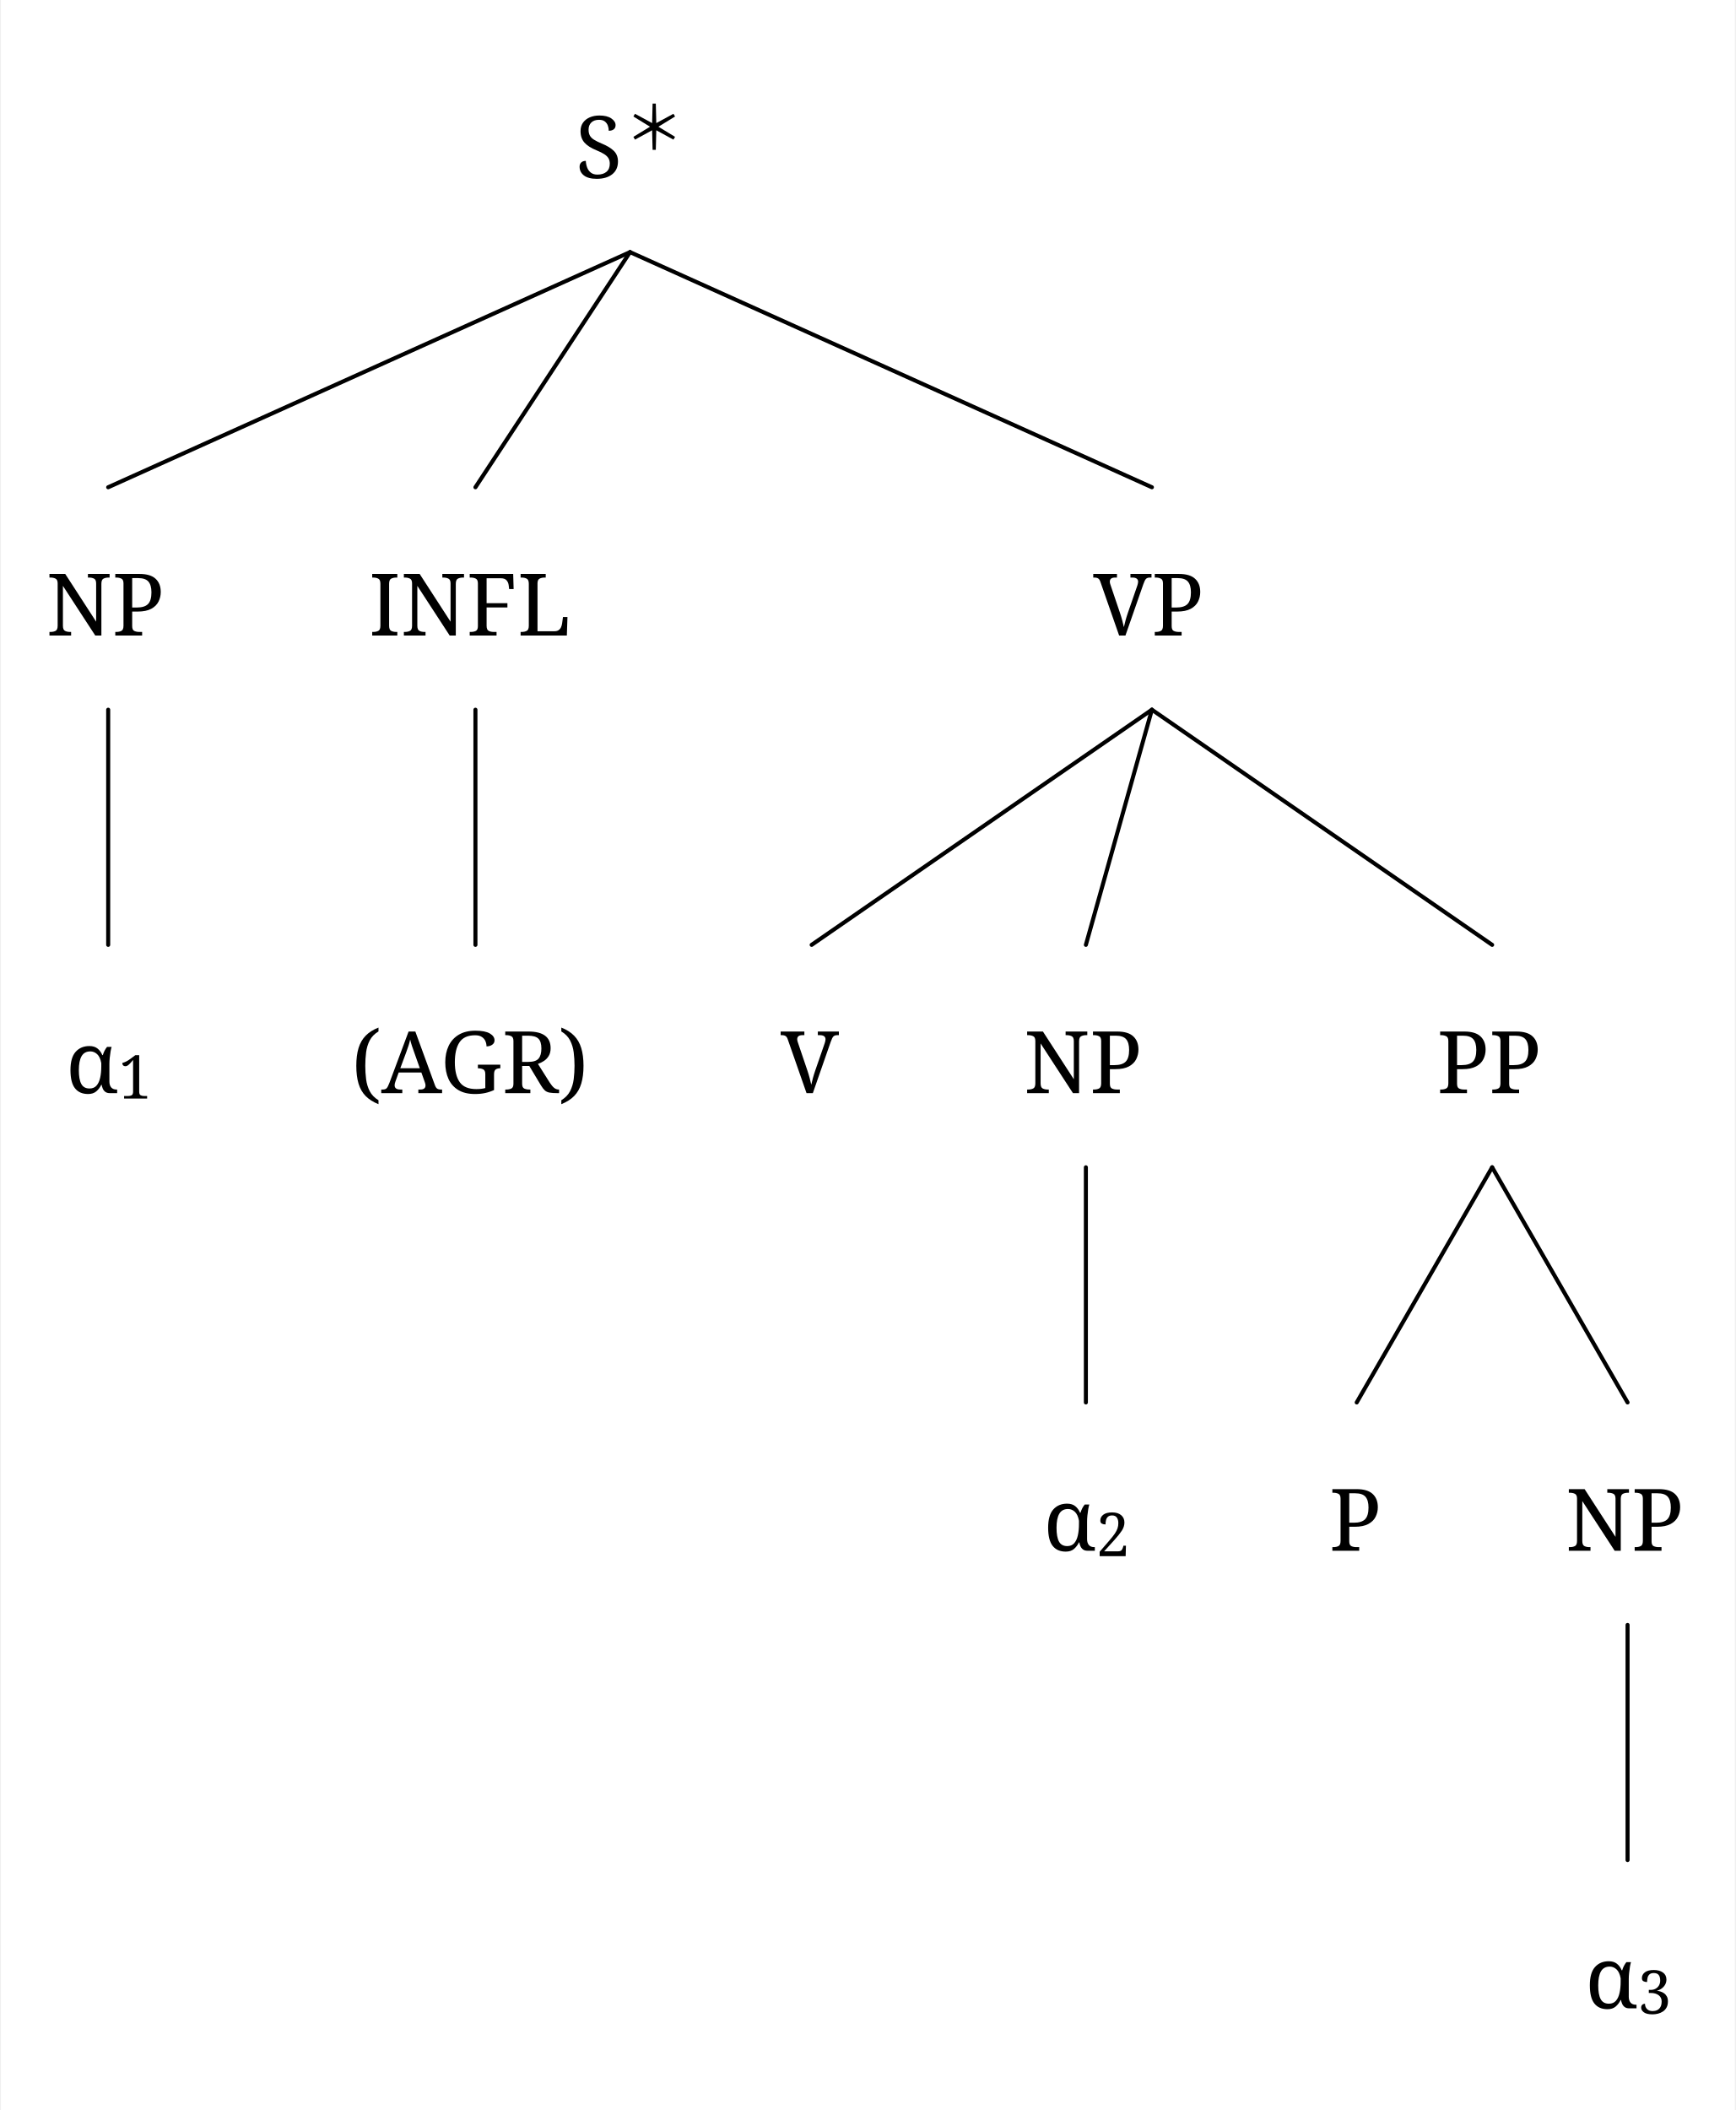
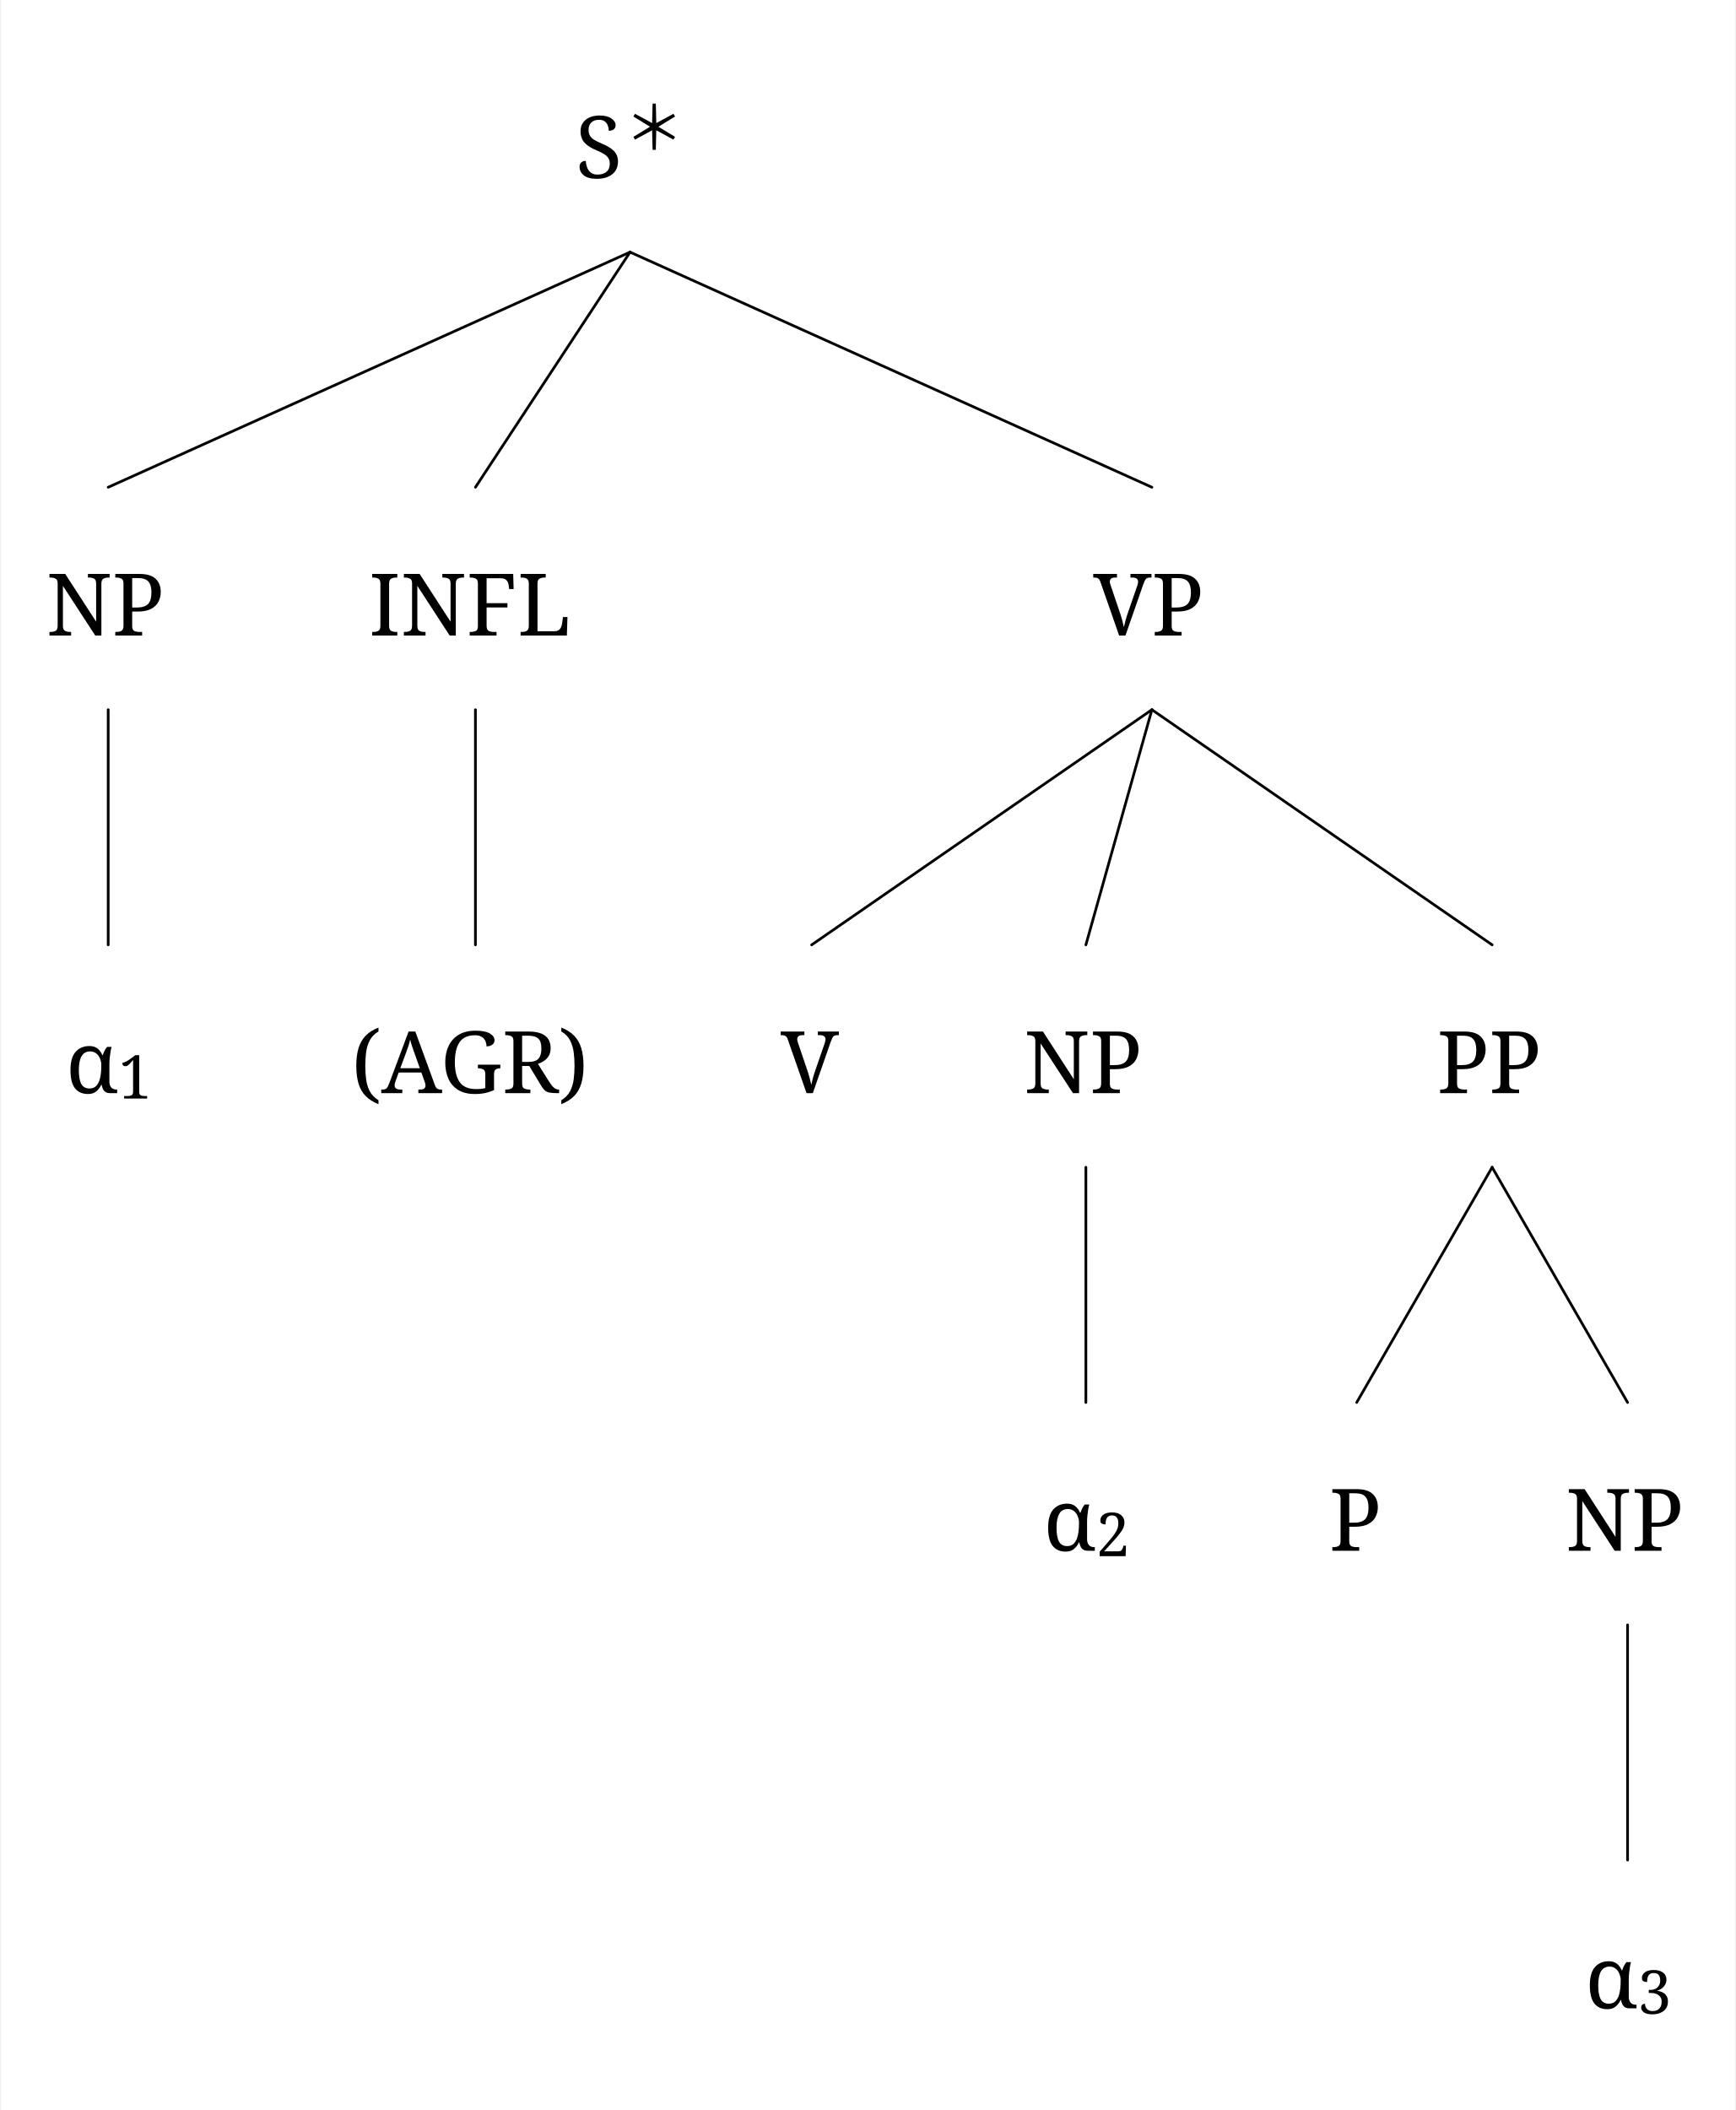
<svg xmlns="http://www.w3.org/2000/svg" width="1269.4" height="1543.0" viewBox="0, 0, 1286.2, 1565.0" version="1.1">
  <defs>
    <marker id="arrow" markerUnits="userSpaceOnUse" viewBox="0 0 10 10" refX="10" refY="5" markerWidth="33.6" markerHeight="33.6" orient="auto">
      <path d="M 0 0 L 10 5 L 0 10" fill="black" />
    </marker>
    <marker id="arrowBackward" markerUnits="userSpaceOnUse" viewBox="0 0 10 10" refX="5" refY="5" markerWidth="33.6" markerHeight="33.6" orient="auto">
      <path d="M 0 0 L 10 5 L 0 10 z" fill="black" />
    </marker>
    <marker id="arrowForward" markerUnits="userSpaceOnUse" viewBox="0 0 10 10" refX="5" refY="5" markerWidth="33.6" markerHeight="33.6" orient="auto">
      <path d="M 10 0 L 0 5 L 10 10 z" fill="black" />
    </marker>
    <marker id="arrowBothways" markerUnits="userSpaceOnUse" viewBox="0 0 30 10" refX="15" refY="5" markerWidth="100.8" markerHeight="33.6" orient="auto">
      <path d="M 0 5 L 10 0 L 10 5 L 20 5 L 20 0 L 30 5 L 20 10 L 20 5 L 10 5 L 10 10 z" fill="black" />
    </marker>
    <pattern id="hatchBlack" x="10" y="10" width="10" height="10" patternUnits="userSpaceOnUse" patternTransform="rotate(45)">
      <line x1="0" y="0" x2="0" y2="10" stroke="black" stroke-width="4" />
    </pattern>
    <pattern id="hatchForNode" x="10" y="10" width="10" height="10" patternUnits="userSpaceOnUse" patternTransform="rotate(45)">
      <line x1="0" y="0" x2="0" y2="10" stroke="black" stroke-width="4" />
    </pattern>
    <pattern id="hatchForLeaf" x="10" y="10" width="10" height="10" patternUnits="userSpaceOnUse" patternTransform="rotate(45)">
      <line x1="0" y="0" x2="0" y2="10" stroke="black" stroke-width="4" />
    </pattern>
  </defs>
  <rect x="0" y="0" width="1286.2" height="1565.0" stroke="none" fill="white" />"
- <text white-space="pre" alignment-baseline="text-top" style="fill: black; font-size: 64px;" x="426.188" y="132.0">
+ <text white-space="pre" alignment-baseline="text-top" style="fill: black; storoke-width: 0; font-size: 64px;" x="426.188" y="132.0">
    <tspan x="426.188" y="132.0" style="" text-decoration="" font-family="'Noto Serif', 'Noto Serif JP', OpenMoji, 'OpenMoji Color', 'OpenMoji Black', serif">S</tspan>
    <tspan x="462.188" y="111.0" style="font-size: 70%; " text-decoration="" font-family="'Noto Serif', 'Noto Serif JP', OpenMoji, 'OpenMoji Color', 'OpenMoji Black', serif">＊</tspan>
  </text>
-   <text white-space="pre" alignment-baseline="text-top" style="fill: black; font-size: 64px;" x="33.6" y="471.4">
+   <text white-space="pre" alignment-baseline="text-top" style="fill: black; storoke-width: 0; font-size: 64px;" x="33.6" y="471.4">
    <tspan x="33.6" y="471.4" style="" text-decoration="" font-family="'Noto Serif', 'Noto Serif JP', OpenMoji, 'OpenMoji Color', 'OpenMoji Black', serif">NP</tspan>
  </text>
-   <text white-space="pre" alignment-baseline="text-top" style="fill: black; font-size: 64px;" x="48.1" y="810.8">
+   <text white-space="pre" alignment-baseline="text-top" style="fill: black; storoke-width: 0; font-size: 64px;" x="48.1" y="810.8">
    <tspan x="48.1" y="810.8" style="" text-decoration="" font-family="'Noto Serif', 'Noto Serif JP', OpenMoji, 'OpenMoji Color', 'OpenMoji Black', serif">α</tspan>
    <tspan x="87.1" y="814.8" style="font-size: 70%; " text-decoration="" font-family="'Noto Serif', 'Noto Serif JP', OpenMoji, 'OpenMoji Color', 'OpenMoji Black', serif">1</tspan>
  </text>
-   <text white-space="pre" alignment-baseline="text-top" style="fill: black; font-size: 64px;" x="273" y="471.4">
+   <text white-space="pre" alignment-baseline="text-top" style="fill: black; storoke-width: 0; font-size: 64px;" x="273" y="471.4">
    <tspan x="273" y="471.4" style="" text-decoration="" font-family="'Noto Serif', 'Noto Serif JP', OpenMoji, 'OpenMoji Color', 'OpenMoji Black', serif">INFL</tspan>
  </text>
-   <text white-space="pre" alignment-baseline="text-top" style="fill: black; font-size: 64px;" x="260" y="810.8">
+   <text white-space="pre" alignment-baseline="text-top" style="fill: black; storoke-width: 0; font-size: 64px;" x="260" y="810.8">
    <tspan x="260" y="810.8" style="" text-decoration="" font-family="'Noto Serif', 'Noto Serif JP', OpenMoji, 'OpenMoji Color', 'OpenMoji Black', serif">(AGR)</tspan>
  </text>
-   <text white-space="pre" alignment-baseline="text-top" style="fill: black; font-size: 64px;" x="810.275" y="471.4">
+   <text white-space="pre" alignment-baseline="text-top" style="fill: black; storoke-width: 0; font-size: 64px;" x="810.275" y="471.4">
    <tspan x="810.275" y="471.4" style="" text-decoration="" font-family="'Noto Serif', 'Noto Serif JP', OpenMoji, 'OpenMoji Color', 'OpenMoji Black', serif">VP</tspan>
  </text>
-   <text white-space="pre" alignment-baseline="text-top" style="fill: black; font-size: 64px;" x="578.4" y="810.8">
+   <text white-space="pre" alignment-baseline="text-top" style="fill: black; storoke-width: 0; font-size: 64px;" x="578.4" y="810.8">
    <tspan x="578.4" y="810.8" style="" text-decoration="" font-family="'Noto Serif', 'Noto Serif JP', OpenMoji, 'OpenMoji Color', 'OpenMoji Black', serif">V</tspan>
  </text>
-   <text white-space="pre" alignment-baseline="text-top" style="fill: black; font-size: 64px;" x="758.8" y="810.8">
+   <text white-space="pre" alignment-baseline="text-top" style="fill: black; storoke-width: 0; font-size: 64px;" x="758.8" y="810.8">
    <tspan x="758.8" y="810.8" style="" text-decoration="" font-family="'Noto Serif', 'Noto Serif JP', OpenMoji, 'OpenMoji Color', 'OpenMoji Black', serif">NP</tspan>
  </text>
-   <text white-space="pre" alignment-baseline="text-top" style="fill: black; font-size: 64px;" x="773.3" y="1150.2">
+   <text white-space="pre" alignment-baseline="text-top" style="fill: black; storoke-width: 0; font-size: 64px;" x="773.3" y="1150.2">
    <tspan x="773.3" y="1150.2" style="" text-decoration="" font-family="'Noto Serif', 'Noto Serif JP', OpenMoji, 'OpenMoji Color', 'OpenMoji Black', serif">α</tspan>
    <tspan x="812.3" y="1154.2" style="font-size: 70%; " text-decoration="" font-family="'Noto Serif', 'Noto Serif JP', OpenMoji, 'OpenMoji Color', 'OpenMoji Black', serif">2</tspan>
  </text>
-   <text white-space="pre" alignment-baseline="text-top" style="fill: black; font-size: 64px;" x="1065.15" y="810.8">
+   <text white-space="pre" alignment-baseline="text-top" style="fill: black; storoke-width: 0; font-size: 64px;" x="1065.15" y="810.8">
    <tspan x="1065.15" y="810.8" style="" text-decoration="" font-family="'Noto Serif', 'Noto Serif JP', OpenMoji, 'OpenMoji Color', 'OpenMoji Black', serif">PP</tspan>
  </text>
-   <text white-space="pre" alignment-baseline="text-top" style="fill: black; font-size: 64px;" x="985.2" y="1150.2">
+   <text white-space="pre" alignment-baseline="text-top" style="fill: black; storoke-width: 0; font-size: 64px;" x="985.2" y="1150.2">
    <tspan x="985.2" y="1150.2" style="" text-decoration="" font-family="'Noto Serif', 'Noto Serif JP', OpenMoji, 'OpenMoji Color', 'OpenMoji Black', serif">P</tspan>
  </text>
-   <text white-space="pre" alignment-baseline="text-top" style="fill: black; font-size: 64px;" x="1160.6" y="1150.2">
+   <text white-space="pre" alignment-baseline="text-top" style="fill: black; storoke-width: 0; font-size: 64px;" x="1160.6" y="1150.2">
    <tspan x="1160.6" y="1150.2" style="" text-decoration="" font-family="'Noto Serif', 'Noto Serif JP', OpenMoji, 'OpenMoji Color', 'OpenMoji Black', serif">NP</tspan>
  </text>
-   <text white-space="pre" alignment-baseline="text-top" style="fill: black; font-size: 64px;" x="1175.1" y="1489.6">
+   <text white-space="pre" alignment-baseline="text-top" style="fill: black; storoke-width: 0; font-size: 64px;" x="1175.1" y="1489.6">
    <tspan x="1175.1" y="1489.6" style="" text-decoration="" font-family="'Noto Serif', 'Noto Serif JP', OpenMoji, 'OpenMoji Color', 'OpenMoji Black', serif">α</tspan>
    <tspan x="1214.1" y="1493.6" style="font-size: 70%; " text-decoration="" font-family="'Noto Serif', 'Noto Serif JP', OpenMoji, 'OpenMoji Color', 'OpenMoji Black', serif">3</tspan>
  </text>
-   <line style="stroke:black; stroke-width:3; stroke-linejoin:round; stroke-linecap:round;" x1="79.6" y1="361.4" x2="466.688" y2="187.0" />
-   <line style="stroke:black; stroke-width:3; stroke-linejoin:round; stroke-linecap:round;" x1="352" y1="361.4" x2="466.688" y2="187.0" />
-   <line style="stroke:black; stroke-width:3; stroke-linejoin:round; stroke-linecap:round;" x1="853.775" y1="361.4" x2="466.688" y2="187.0" />
-   <line style="stroke:black; stroke-width:3; stroke-linejoin:round; stroke-linecap:round;" x1="79.6" y1="700.8" x2="79.6" y2="526.4" />
-   <line style="stroke:black; stroke-width:3; stroke-linejoin:round; stroke-linecap:round;" x1="352" y1="700.8" x2="352" y2="526.4" />
-   <line style="stroke:black; stroke-width:3; stroke-linejoin:round; stroke-linecap:round;" x1="601.4" y1="700.8" x2="853.775" y2="526.4" />
-   <line style="stroke:black; stroke-width:3; stroke-linejoin:round; stroke-linecap:round;" x1="804.8" y1="700.8" x2="853.775" y2="526.4" />
-   <line style="stroke:black; stroke-width:3; stroke-linejoin:round; stroke-linecap:round;" x1="1106.15" y1="700.8" x2="853.775" y2="526.4" />
-   <line style="stroke:black; stroke-width:3; stroke-linejoin:round; stroke-linecap:round;" x1="804.8" y1="1040.2" x2="804.8" y2="865.8" />
-   <line style="stroke:black; stroke-width:3; stroke-linejoin:round; stroke-linecap:round;" x1="1005.7" y1="1040.2" x2="1106.15" y2="865.8" />
-   <line style="stroke:black; stroke-width:3; stroke-linejoin:round; stroke-linecap:round;" x1="1206.6" y1="1040.2" x2="1106.15" y2="865.8" />
-   <line style="stroke:black; stroke-width:3; stroke-linejoin:round; stroke-linecap:round;" x1="1206.6" y1="1379.6" x2="1206.6" y2="1205.2" />
+   <line style="fill: none; stroke:black; stroke-width:2; stroke-linejoin:round; stroke-linecap:round;" x1="79.6" y1="361.4" x2="466.688" y2="187.0" />
+   <line style="fill: none; stroke:black; stroke-width:2; stroke-linejoin:round; stroke-linecap:round;" x1="352" y1="361.4" x2="466.688" y2="187.0" />
+   <line style="fill: none; stroke:black; stroke-width:2; stroke-linejoin:round; stroke-linecap:round;" x1="853.775" y1="361.4" x2="466.688" y2="187.0" />
+   <line style="fill: none; stroke:black; stroke-width:2; stroke-linejoin:round; stroke-linecap:round;" x1="79.6" y1="700.8" x2="79.6" y2="526.4" />
+   <line style="fill: none; stroke:black; stroke-width:2; stroke-linejoin:round; stroke-linecap:round;" x1="352" y1="700.8" x2="352" y2="526.4" />
+   <line style="fill: none; stroke:black; stroke-width:2; stroke-linejoin:round; stroke-linecap:round;" x1="601.4" y1="700.8" x2="853.775" y2="526.4" />
+   <line style="fill: none; stroke:black; stroke-width:2; stroke-linejoin:round; stroke-linecap:round;" x1="804.8" y1="700.8" x2="853.775" y2="526.4" />
+   <line style="fill: none; stroke:black; stroke-width:2; stroke-linejoin:round; stroke-linecap:round;" x1="1106.15" y1="700.8" x2="853.775" y2="526.4" />
+   <line style="fill: none; stroke:black; stroke-width:2; stroke-linejoin:round; stroke-linecap:round;" x1="804.8" y1="1040.2" x2="804.8" y2="865.8" />
+   <line style="fill: none; stroke:black; stroke-width:2; stroke-linejoin:round; stroke-linecap:round;" x1="1005.7" y1="1040.2" x2="1106.15" y2="865.8" />
+   <line style="fill: none; stroke:black; stroke-width:2; stroke-linejoin:round; stroke-linecap:round;" x1="1206.6" y1="1040.2" x2="1106.15" y2="865.8" />
+   <line style="fill: none; stroke:black; stroke-width:2; stroke-linejoin:round; stroke-linecap:round;" x1="1206.6" y1="1379.6" x2="1206.6" y2="1205.2" />
</svg>
